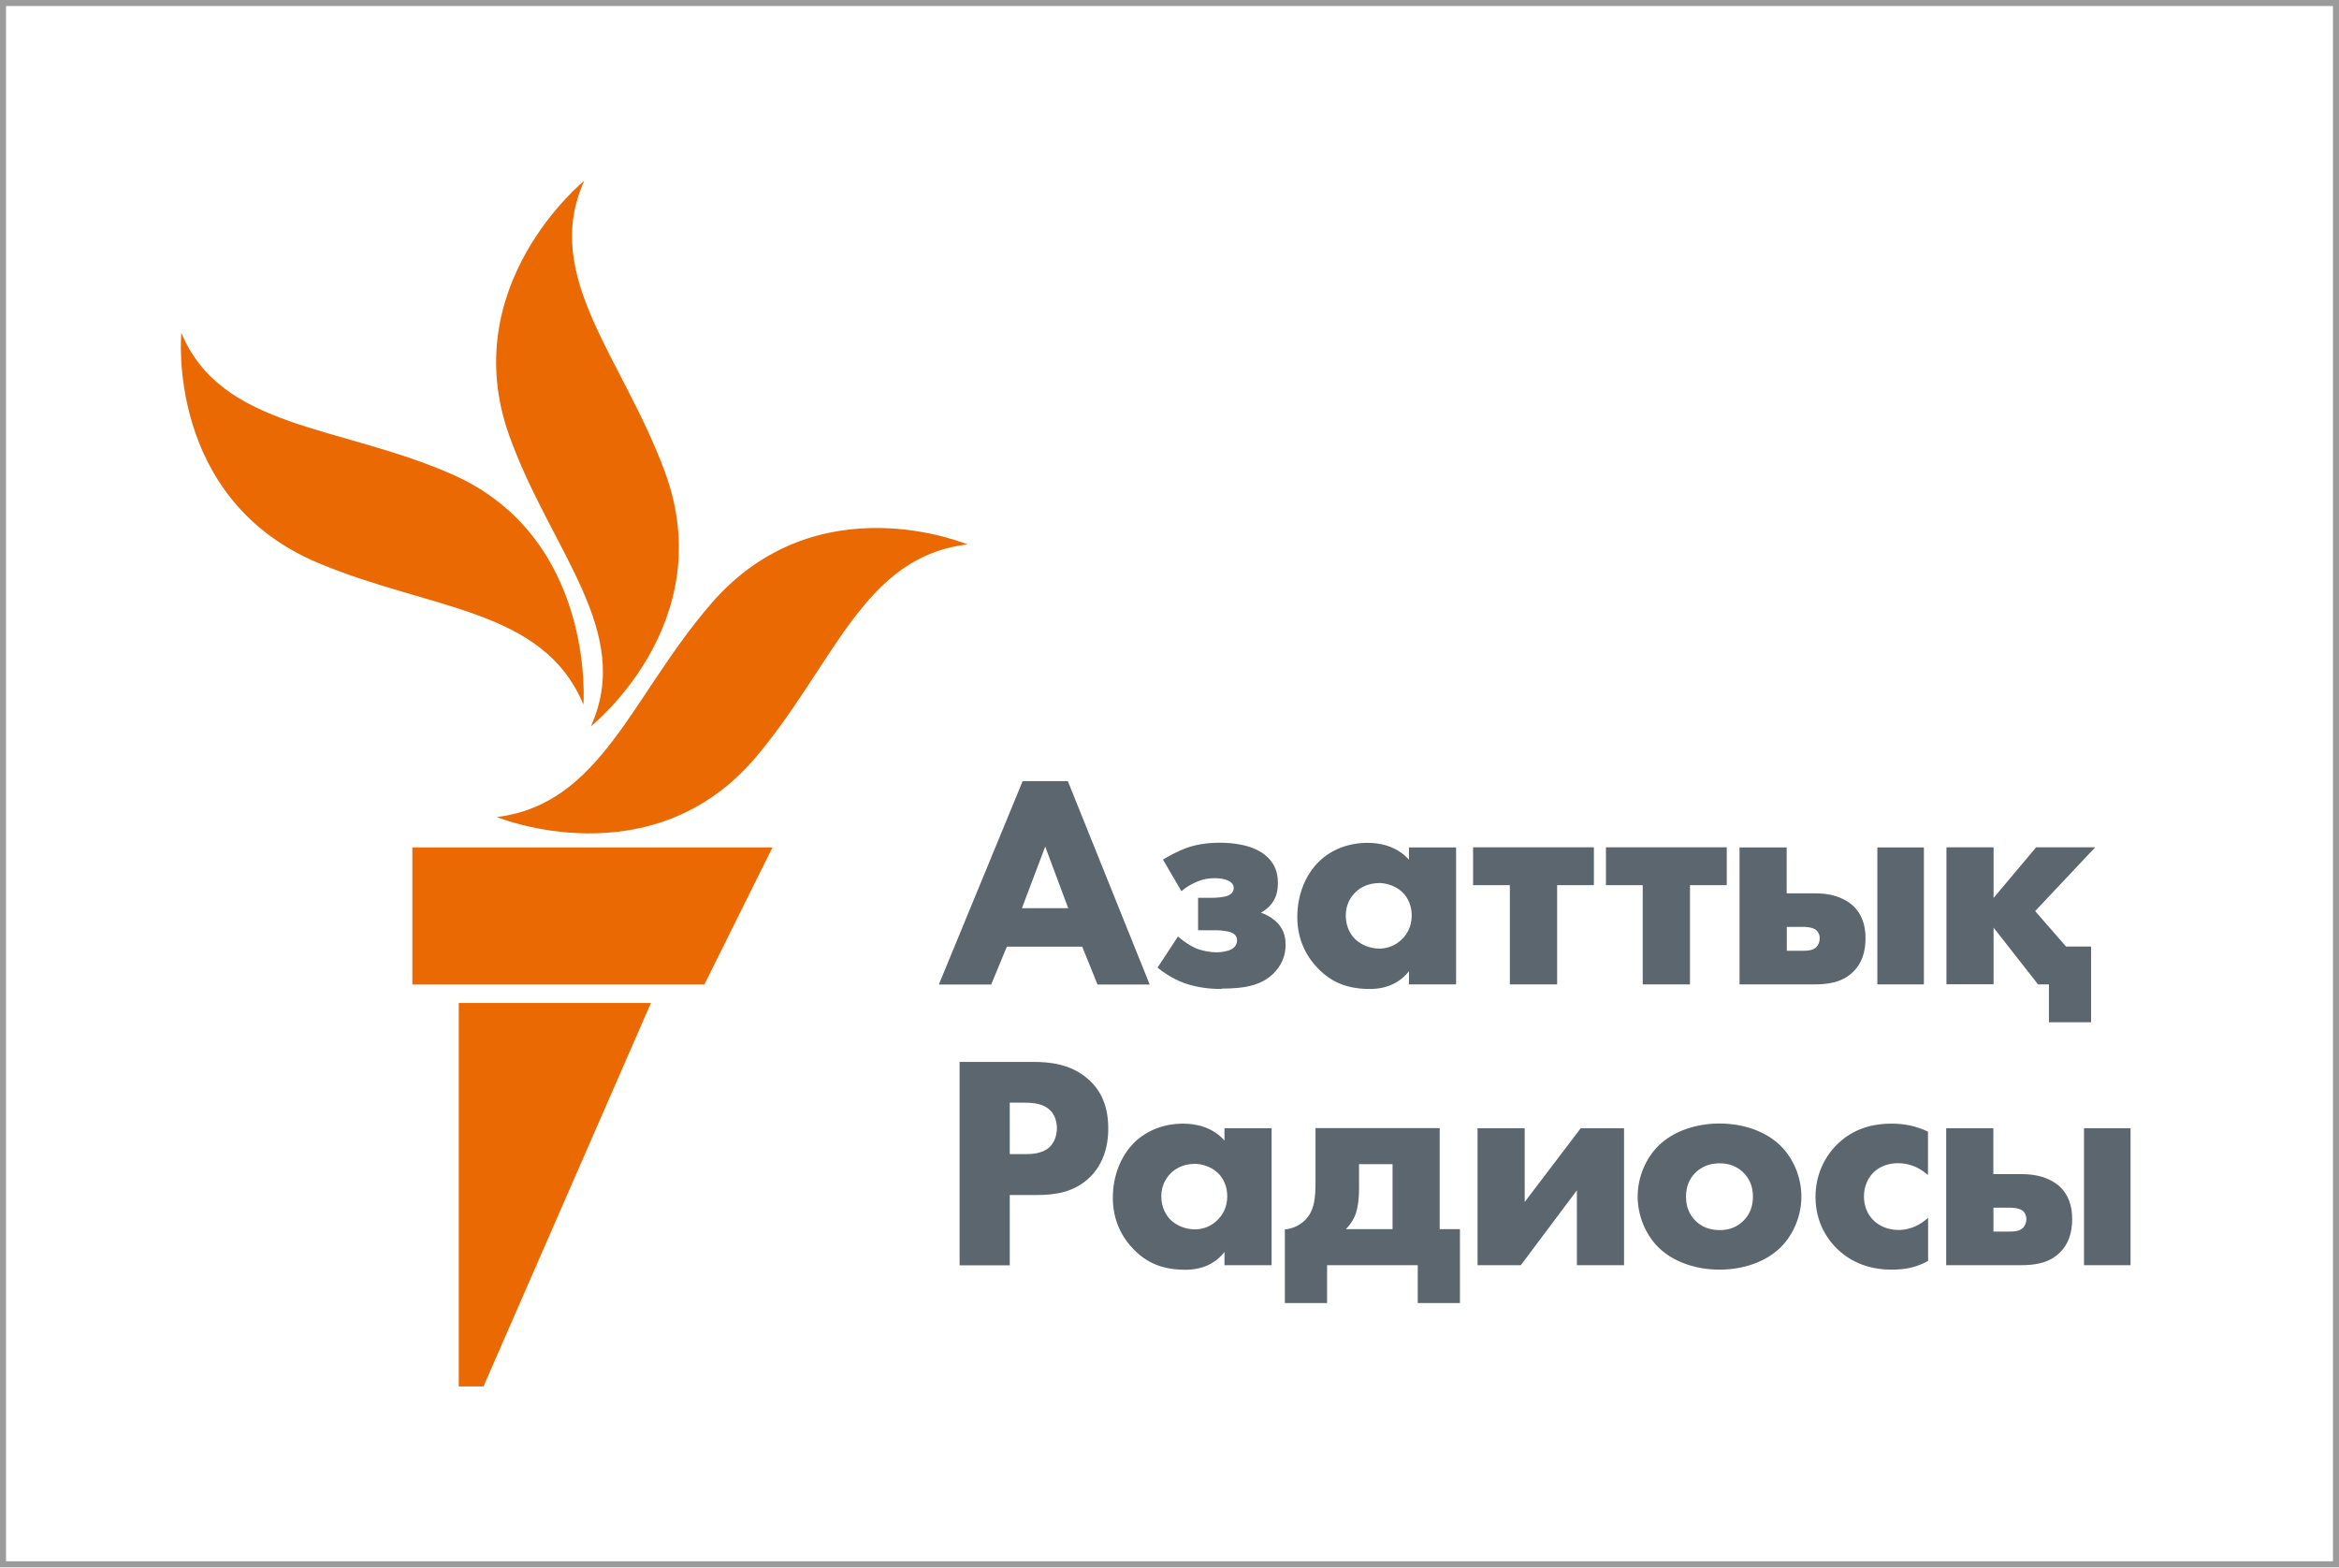
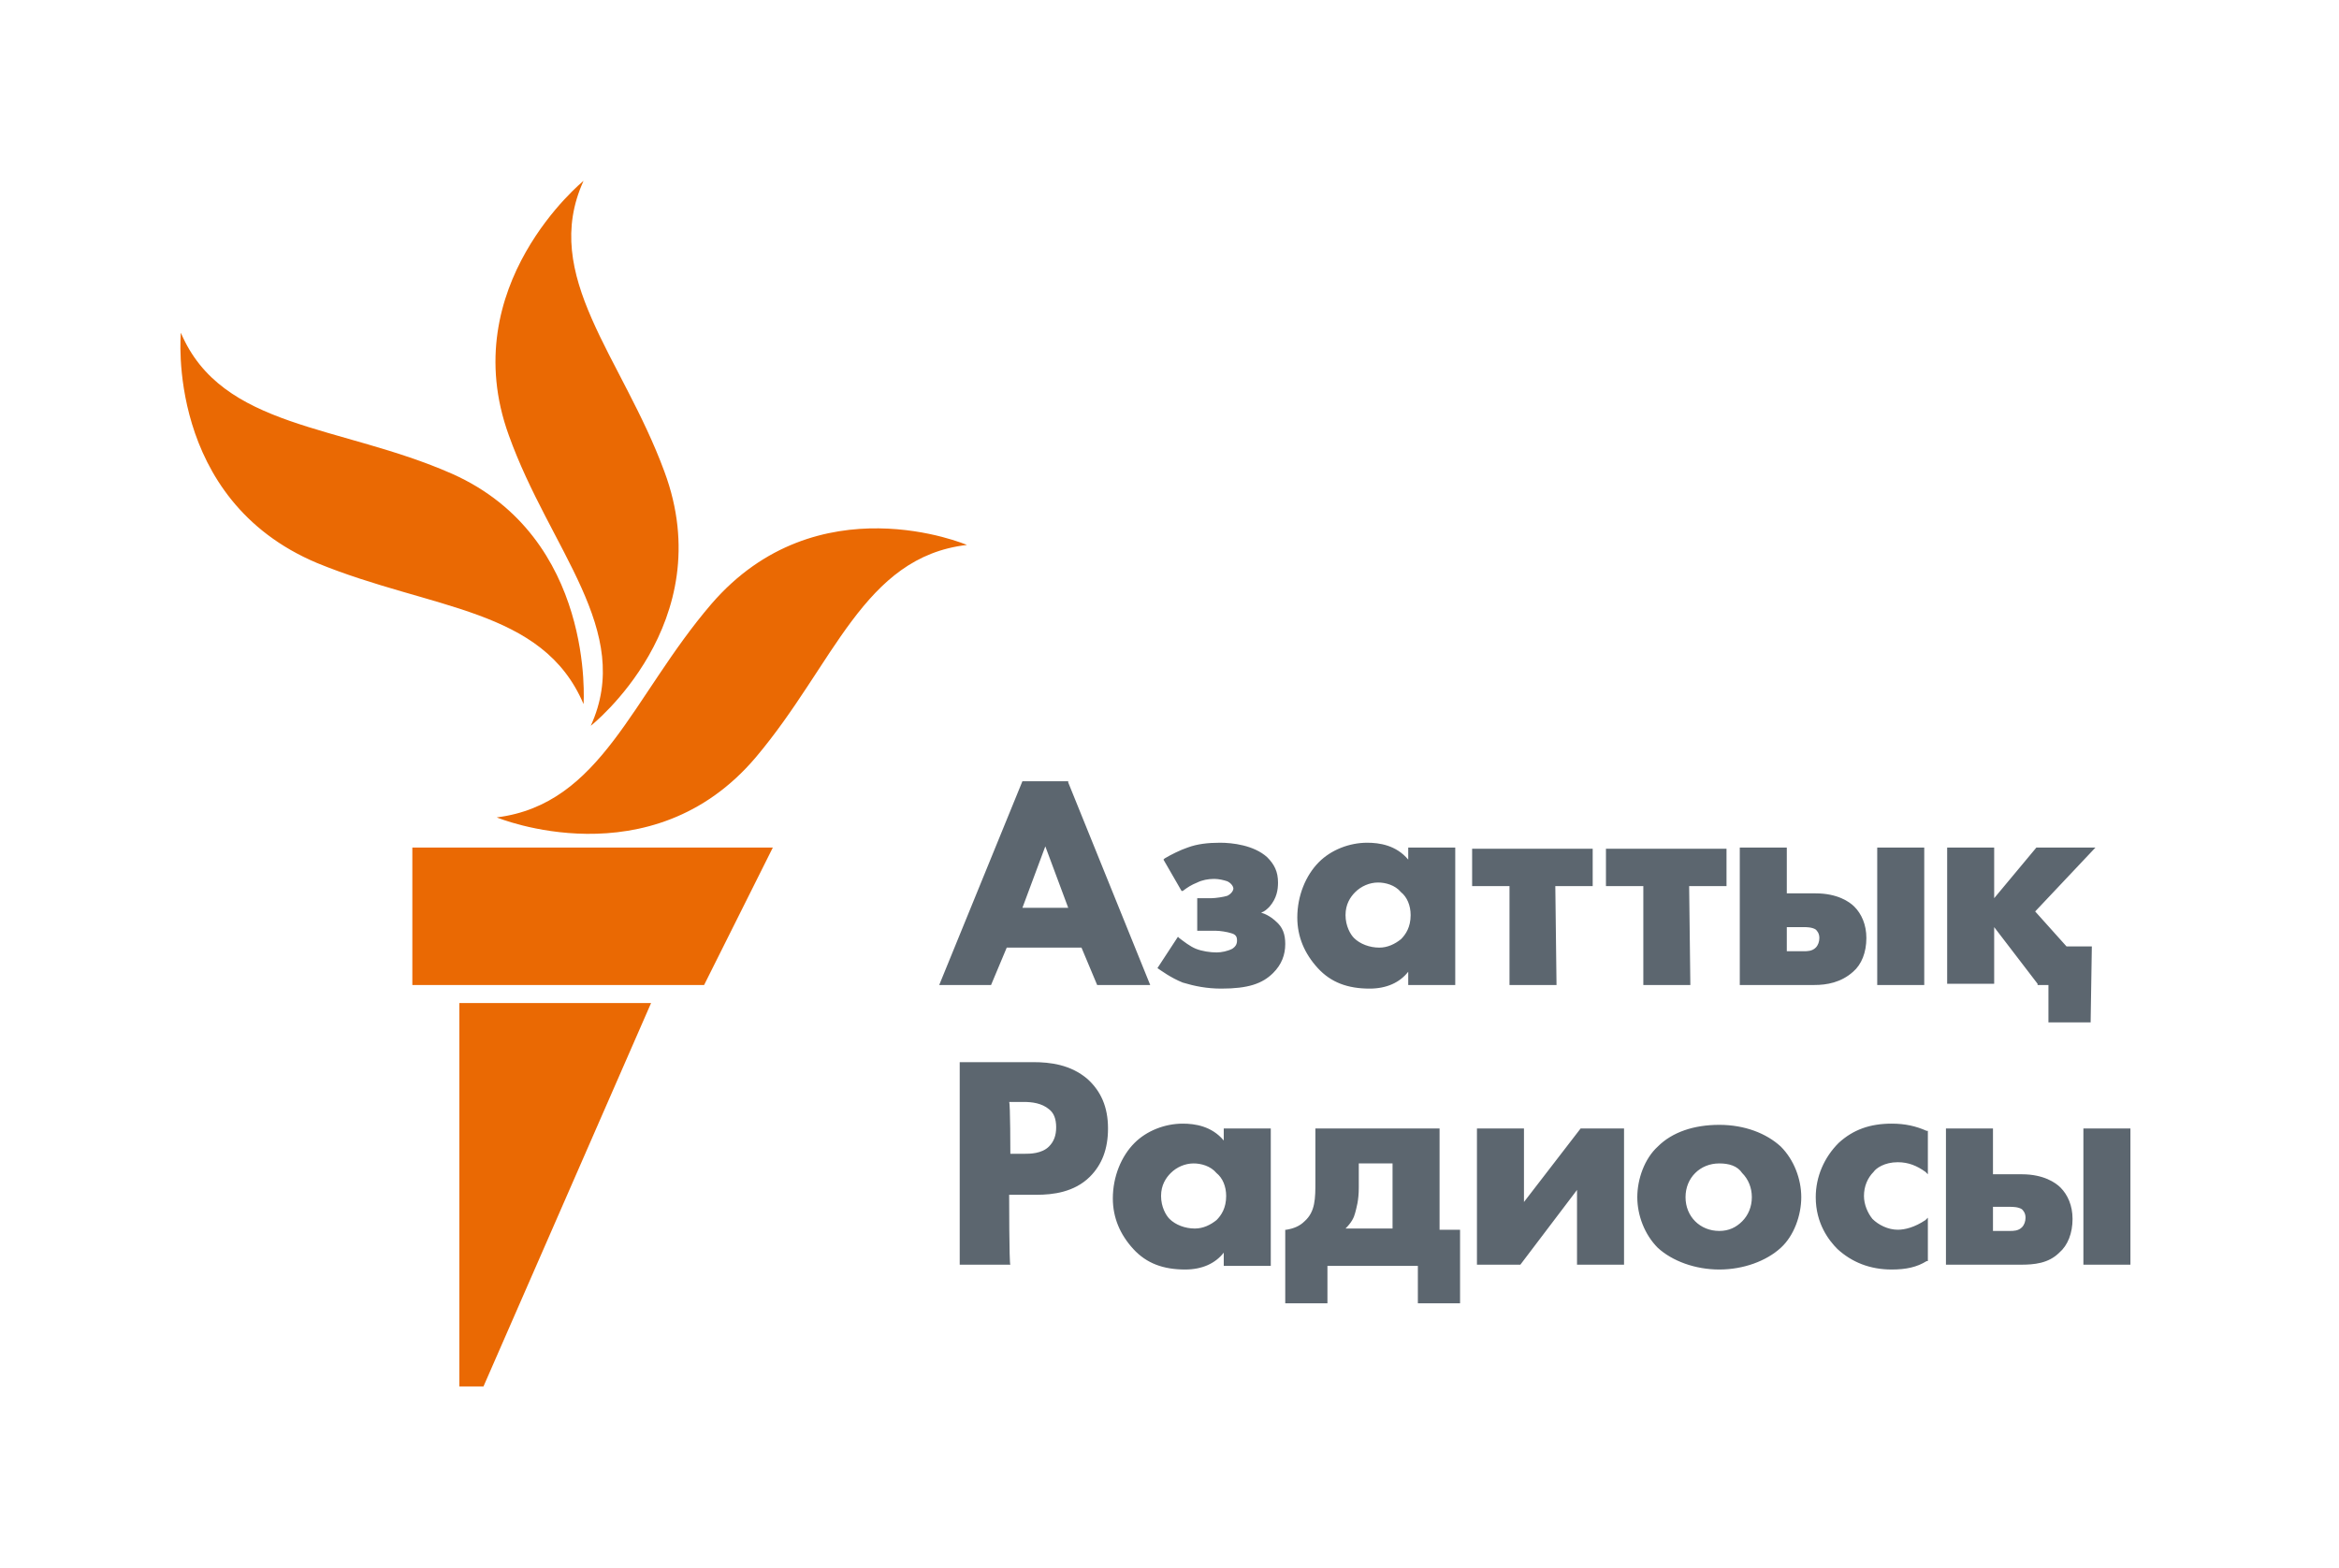
- <svg xmlns="http://www.w3.org/2000/svg" viewBox="0 0 194 130">
-   <defs>
-     <style>.cls-1{fill:#ea6903;}.cls-2{fill:#9c9b9b;}.cls-3{fill:#5c666f;}</style>
-   </defs>
-   <g id="PDF_-gray_frames">
-     <path class="cls-2" d="M193.5,.5V129.5H.5V.5H193.5m.5-.5H0V130H194V0h0Z" />
-   </g>
+ <svg xmlns="http://www.w3.org/2000/svg" version="1.1" id="Layer_1" x="0px" y="0px" viewBox="0 0 194 130" style="enable-background:new 0 0 194 130;" xml:space="preserve">
+   <style type="text/css">
+ 	.st0{fill:#5C666F;}
+ 	.st1{fill:#EA6903;}
+ </style>
  <g id="Primary">
    <g>
-       <path class="cls-3" d="M95.37,81.66h-4.34l-1.27-3.14h-6.25l-1.3,3.14h-4.34l6.95-16.87h3.75l.03,.08,6.76,16.8Zm-10.61-6.33h3.84l-1.91-5.11-1.93,5.11Zm16.56,6.7c-1.19,0-2.22-.17-3.15-.51-1.03-.39-1.79-.96-2.07-1.19l-.09-.07,1.69-2.58,.11,.09c.41,.35,.94,.69,1.37,.88,.5,.21,1.17,.34,1.71,.34,.37,0,.92-.07,1.26-.26,.3-.17,.45-.42,.45-.74,0-.3-.14-.49-.46-.64-.28-.12-.88-.19-1.27-.19h-1.5v-2.69h1.17c.34,0,1-.05,1.33-.19,.4-.18,.46-.48,.46-.64,0-.12-.05-.42-.49-.61-.3-.13-.66-.19-1.1-.19-.53,0-.96,.08-1.45,.29-.48,.2-.84,.41-1.19,.7l-.11,.09-1.53-2.62,.1-.06c.46-.29,1.27-.7,1.91-.93,.78-.27,1.69-.41,2.71-.41s2.85,.15,3.93,1.18c.59,.55,.88,1.25,.88,2.13,0,.61-.09,1.33-.72,1.98-.22,.21-.45,.39-.69,.51,.73,.25,1.16,.65,1.25,.73,.55,.51,.8,1.12,.8,1.93,0,.93-.35,1.74-1.03,2.41-.92,.88-2.15,1.23-4.26,1.23Zm12.31,0c-1.85,0-3.19-.53-4.34-1.73-1.12-1.17-1.69-2.6-1.69-4.25,0-1.79,.65-3.46,1.79-4.58,1.02-1,2.46-1.56,4.03-1.56,1.02,0,2.42,.25,3.44,1.4v-1.02h3.91v11.36h-3.91v-1.09c-.77,.97-1.86,1.47-3.24,1.47Zm.71-8.78c-.72,0-1.44,.28-1.92,.76-.37,.36-.8,.99-.8,1.93s.4,1.56,.73,1.91c.51,.52,1.28,.83,2.07,.83,.68,0,1.34-.27,1.82-.74,.39-.36,.85-1,.85-2.01,0-.77-.29-1.48-.8-1.95-.58-.55-1.39-.74-1.95-.74Zm14.8,8.4h-3.91v-8.23h-3.05v-3.14h10.02v3.14h-3.05v8.23Zm11.02,0h-3.91v-8.23h-3.05v-3.14h10.02v3.14h-3.05v8.23Zm19.41,0h-3.86v-11.36h3.86v11.36Zm-9.11,0h-6.18v-11.36h3.91v3.81h2.4c1.79,0,2.75,.68,3.16,1.08,.65,.64,.98,1.52,.98,2.63,0,1.23-.35,2.16-1.06,2.83-.93,.89-2.15,1.01-3.21,1.01Zm-2.27-2.79h1.38c.26,0,.74,0,1.04-.27,.2-.17,.32-.46,.32-.76,0-.41-.22-.63-.31-.7-.3-.22-.81-.25-1.02-.25h-1.4v1.97Zm25.25,5.93h-3.5v-3.14h-.9l-.04-.05-3.65-4.66v4.7h-3.91v-11.36h3.91v4.2l3.53-4.2h4.9l-4.98,5.29,2.56,2.94h2.08v6.28Zm-89.69,20.16h-4.16v-16.87h6.1c1.36,0,3.1,.16,4.53,1.4,1.14,.98,1.7,2.33,1.7,4.13,0,1.65-.5,3-1.49,4-1.34,1.34-3.06,1.51-4.41,1.51h-2.27v5.83Zm0-9.22h1.28c.42,0,1.4,0,2.03-.59,.38-.37,.6-.94,.6-1.56s-.22-1.18-.6-1.53c-.56-.52-1.38-.59-2.11-.59h-1.2v4.27Zm14.58,9.59c-1.85,0-3.19-.53-4.34-1.73-1.12-1.17-1.69-2.6-1.69-4.25,0-1.79,.65-3.46,1.79-4.58,1.02-1,2.46-1.56,4.03-1.56,1.02,0,2.42,.25,3.44,1.4v-1.02h3.91v11.36h-3.91v-1.09c-.77,.97-1.86,1.47-3.24,1.47Zm.71-8.78c-.72,0-1.44,.28-1.92,.76-.37,.36-.8,.99-.8,1.93s.4,1.56,.73,1.91c.51,.52,1.28,.83,2.07,.83,.68,0,1.34-.27,1.82-.74,.39-.36,.85-1,.85-2.01,0-.77-.29-1.48-.8-1.95-.58-.55-1.39-.74-1.95-.74Zm22.05,11.54h-3.5v-3.14h-7.52v3.14h-3.5v-6.12h.11c.56-.07,1.06-.3,1.48-.68,.88-.79,.95-1.95,.95-3.27v-4.44h10.3v8.38h1.68v6.13Zm-9.46-6.13h3.87v-5.39h-2.78v2c0,1.12-.15,1.73-.26,2.08-.11,.33-.34,.81-.83,1.31Zm23.07,2.99h-3.91v-6.21l-4.65,6.21h-3.59v-11.36h3.91v6.12l4.65-6.12h3.59v11.36Zm7.92,.37c-2.02,0-3.86-.67-5.05-1.83-1.09-1.07-1.74-2.65-1.74-4.23s.65-3.16,1.74-4.23c1.19-1.16,3.03-1.83,5.05-1.83s3.86,.67,5.05,1.83c1.09,1.07,1.74,2.65,1.74,4.23s-.65,3.16-1.74,4.23c-1.19,1.16-3.03,1.83-5.05,1.83Zm0-8.82c-.79,0-1.46,.26-1.98,.76-.54,.53-.8,1.19-.8,2.01s.26,1.48,.8,2.01c.52,.51,1.19,.76,2,.76s1.43-.26,1.95-.76c.54-.53,.8-1.19,.8-2.01s-.26-1.48-.8-2.01c-.52-.51-1.18-.76-1.98-.76Zm14.27,8.82c-1.79,0-3.3-.57-4.49-1.7-.68-.65-1.82-2.07-1.82-4.33,0-1.73,.68-3.32,1.92-4.48,1.17-1.08,2.61-1.6,4.41-1.6,1.06,0,1.99,.2,2.93,.63l.07,.03v3.6l-.2-.16c-.67-.54-1.45-.82-2.31-.82-1.1,0-1.77,.53-2,.76-.52,.51-.8,1.22-.8,2.01,0,.74,.26,1.42,.73,1.91,.5,.54,1.3,.86,2.13,.86,.57,0,1.42-.15,2.26-.84l.2-.17v3.58l-.06,.03c-.89,.48-1.77,.69-2.96,.69Zm19.82-.37h-3.86v-11.36h3.86v11.36Zm-9.11,0h-6.18v-11.36h3.91v3.81h2.4c1.79,0,2.75,.68,3.16,1.08,.65,.64,.98,1.52,.98,2.63,0,1.23-.35,2.16-1.06,2.83-.93,.89-2.15,1.01-3.21,1.01Zm-2.27-2.79h1.38c.26,0,.74,0,1.04-.27,.2-.17,.32-.46,.32-.76,0-.41-.22-.63-.31-.7-.3-.22-.81-.25-1.02-.25h-1.4v1.97Z" />
-       <path id="New_Symbol" class="cls-1" d="M80.24,45.16c-8.62,1-11.03,9.91-17.52,17.61-8.67,10.28-21.51,5-21.51,5,8.67-1.08,11.15-10.05,17.79-17.72,8.8-10.16,21.24-4.89,21.24-4.89Zm-31.23,15.08s10.78-8.54,6.13-21.12c-3.5-9.49-10.26-16.21-6.68-24.13,0,0-10.67,8.66-6.23,21.12,3.4,9.53,10.36,16.21,6.78,24.13Zm-.62-1.81s1.04-13.84-10.9-19.09c-9.31-4.1-19.1-3.72-22.45-11.73,0,0-1.33,13.75,11.34,19.08,9.38,3.94,18.66,3.74,22.01,11.75Zm-14.19,23.23h24.22l5.65-11.37h-29.87v11.37Zm3.86,33.34h2.04l13.89-31.81h-15.94v31.81Z" />
+       <path class="st0" d="M95.4,81.7H91l-1.3-3.1h-6.2l-1.3,3.1h-4.3l6.9-16.9h3.8l0,0.1L95.4,81.7L95.4,81.7z M84.8,75.3h3.8l-1.9-5.1    C86.7,70.2,84.8,75.3,84.8,75.3z M101.3,82c-1.2,0-2.2-0.2-3.2-0.5c-1-0.4-1.8-1-2.1-1.2L96,80.3l1.7-2.6l0.1,0.1    c0.4,0.3,0.9,0.7,1.4,0.9c0.5,0.2,1.2,0.3,1.7,0.3c0.4,0,0.9-0.1,1.3-0.3c0.3-0.2,0.4-0.4,0.4-0.7c0-0.3-0.1-0.5-0.5-0.6    c-0.3-0.1-0.9-0.2-1.3-0.2h-1.5v-2.7h1.2c0.3,0,1-0.1,1.3-0.2c0.4-0.2,0.5-0.5,0.5-0.6c0-0.1-0.1-0.4-0.5-0.6    c-0.3-0.1-0.7-0.2-1.1-0.2c-0.5,0-1,0.1-1.4,0.3c-0.5,0.2-0.8,0.4-1.2,0.7L98,73.9l-1.5-2.6l0.1-0.1c0.5-0.3,1.3-0.7,1.9-0.9    c0.8-0.3,1.7-0.4,2.7-0.4s2.8,0.2,3.9,1.2c0.6,0.6,0.9,1.2,0.9,2.1c0,0.6-0.1,1.3-0.7,2c-0.2,0.2-0.4,0.4-0.7,0.5    c0.7,0.2,1.2,0.7,1.2,0.7c0.6,0.5,0.8,1.1,0.8,1.9c0,0.9-0.3,1.7-1,2.4C104.7,81.6,103.5,82,101.3,82L101.3,82z M113.6,82    c-1.8,0-3.2-0.5-4.3-1.7c-1.1-1.2-1.7-2.6-1.7-4.2c0-1.8,0.7-3.5,1.8-4.6c1-1,2.5-1.6,4-1.6c1,0,2.4,0.2,3.4,1.4v-1h3.9v11.4h-3.9    v-1.1C116.1,81.5,115,82,113.6,82L113.6,82z M114.3,73.2c-0.7,0-1.4,0.3-1.9,0.8c-0.4,0.4-0.8,1-0.8,1.9s0.4,1.6,0.7,1.9    c0.5,0.5,1.3,0.8,2.1,0.8c0.7,0,1.3-0.3,1.8-0.7c0.4-0.4,0.8-1,0.8-2c0-0.8-0.3-1.5-0.8-1.9C115.7,73.4,114.9,73.2,114.3,73.2    L114.3,73.2z M129.1,81.7h-3.9v-8.2h-3.1v-3.1h10v3.1h-3.1L129.1,81.7L129.1,81.7z M140.2,81.7h-3.9v-8.2h-3.1v-3.1h10v3.1h-3.1    L140.2,81.7L140.2,81.7z M159.6,81.7h-3.9V70.3h3.9V81.7z M150.5,81.7h-6.2V70.3h3.9v3.8h2.4c1.8,0,2.8,0.7,3.2,1.1    c0.6,0.6,1,1.5,1,2.6c0,1.2-0.4,2.2-1.1,2.8C152.7,81.5,151.5,81.7,150.5,81.7z M148.2,78.9h1.4c0.3,0,0.7,0,1-0.3    c0.2-0.2,0.3-0.5,0.3-0.8c0-0.4-0.2-0.6-0.3-0.7c-0.3-0.2-0.8-0.2-1-0.2h-1.4L148.2,78.9L148.2,78.9z M173.4,84.8h-3.5v-3.1H169    l0-0.1l-3.6-4.7v4.7h-3.9V70.3h3.9v4.2l3.5-4.2h4.9l-5,5.3l2.6,2.9h2.1L173.4,84.8L173.4,84.8z M83.8,104.9h-4.2V88.1h6.1    c1.4,0,3.1,0.2,4.5,1.4c1.1,1,1.7,2.3,1.7,4.1c0,1.7-0.5,3-1.5,4c-1.3,1.3-3.1,1.5-4.4,1.5h-2.3C83.7,99.1,83.7,104.9,83.8,104.9z     M83.8,95.7H85c0.4,0,1.4,0,2-0.6c0.4-0.4,0.6-0.9,0.6-1.6s-0.2-1.2-0.6-1.5c-0.6-0.5-1.4-0.6-2.1-0.6h-1.2    C83.8,91.5,83.8,95.7,83.8,95.7z M98.3,105.3c-1.8,0-3.2-0.5-4.3-1.7c-1.1-1.2-1.7-2.6-1.7-4.2c0-1.8,0.7-3.5,1.8-4.6    c1-1,2.5-1.6,4-1.6c1,0,2.4,0.2,3.4,1.4v-1h3.9v11.4h-3.9v-1.1C100.8,104.8,99.7,105.3,98.3,105.3L98.3,105.3z M99,96.5    c-0.7,0-1.4,0.3-1.9,0.8c-0.4,0.4-0.8,1-0.8,1.9s0.4,1.6,0.7,1.9c0.5,0.5,1.3,0.8,2.1,0.8c0.7,0,1.3-0.3,1.8-0.7    c0.4-0.4,0.8-1,0.8-2c0-0.8-0.3-1.5-0.8-1.9C100.4,96.7,99.6,96.5,99,96.5L99,96.5z M121.1,108.1h-3.5v-3.1h-7.5v3.1h-3.5V102h0.1    c0.6-0.1,1.1-0.3,1.5-0.7c0.9-0.8,0.9-1.9,0.9-3.3v-4.4h10.3v8.4h1.7C121.1,101.9,121.1,108.1,121.1,108.1z M111.6,101.9h3.9v-5.4    h-2.8v2c0,1.1-0.2,1.7-0.3,2.1C112.3,101,112.1,101.4,111.6,101.9z M134.7,104.9h-3.9v-6.2l-4.7,6.2h-3.6V93.6h3.9v6.1l4.7-6.1    h3.6V104.9z M142.6,105.3c-2,0-3.9-0.7-5.1-1.8c-1.1-1.1-1.7-2.7-1.7-4.2s0.6-3.2,1.7-4.2c1.2-1.2,3-1.8,5.1-1.8s3.9,0.7,5.1,1.8    c1.1,1.1,1.7,2.7,1.7,4.2s-0.6,3.2-1.7,4.2C146.5,104.6,144.6,105.3,142.6,105.3z M142.6,96.5c-0.8,0-1.5,0.3-2,0.8    c-0.5,0.5-0.8,1.2-0.8,2s0.3,1.5,0.8,2c0.5,0.5,1.2,0.8,2,0.8s1.4-0.3,1.9-0.8c0.5-0.5,0.8-1.2,0.8-2s-0.3-1.5-0.8-2    C144.1,96.7,143.4,96.5,142.6,96.5L142.6,96.5z M156.9,105.3c-1.8,0-3.3-0.6-4.5-1.7c-0.7-0.7-1.8-2.1-1.8-4.3    c0-1.7,0.7-3.3,1.9-4.5c1.2-1.1,2.6-1.6,4.4-1.6c1.1,0,2,0.2,2.9,0.6l0.1,0v3.6l-0.2-0.2c-0.7-0.5-1.4-0.8-2.3-0.8    c-1.1,0-1.8,0.5-2,0.8c-0.5,0.5-0.8,1.2-0.8,2c0,0.7,0.3,1.4,0.7,1.9c0.5,0.5,1.3,0.9,2.1,0.9c0.6,0,1.4-0.2,2.3-0.8l0.2-0.2v3.6    l-0.1,0C159,105.1,158.1,105.3,156.9,105.3L156.9,105.3z M176.7,104.9h-3.9V93.6h3.9V104.9z M167.6,104.9h-6.2V93.6h3.9v3.8h2.4    c1.8,0,2.8,0.7,3.2,1.1c0.6,0.6,1,1.5,1,2.6c0,1.2-0.4,2.2-1.1,2.8C169.9,104.8,168.7,104.9,167.6,104.9z M165.3,102.1h1.4    c0.3,0,0.7,0,1-0.3c0.2-0.2,0.3-0.5,0.3-0.8c0-0.4-0.2-0.6-0.3-0.7c-0.3-0.2-0.8-0.2-1-0.2h-1.4L165.3,102.1L165.3,102.1z" />
+       <path id="New_Symbol" class="st1" d="M80.2,45.2c-8.6,1-11,9.9-17.5,17.6c-8.7,10.3-21.5,5-21.5,5c8.7-1.1,11.2-10,17.8-17.7    C67.8,39.9,80.2,45.2,80.2,45.2z M49,60.2c0,0,10.8-8.5,6.1-21.1c-3.5-9.5-10.3-16.2-6.7-24.1c0,0-10.7,8.7-6.2,21.1    C45.6,45.6,52.6,52.3,49,60.2z M48.4,58.4c0,0,1-13.8-10.9-19.1c-9.3-4.1-19.1-3.7-22.5-11.7c0,0-1.3,13.8,11.3,19.1    C35.8,50.6,45,50.4,48.4,58.4L48.4,58.4z M34.2,81.7h24.2l5.7-11.4H34.2C34.2,70.3,34.2,81.7,34.2,81.7z M38.1,115h2L54,83.2H38.1    L38.1,115L38.1,115z" />
    </g>
  </g>
</svg>
